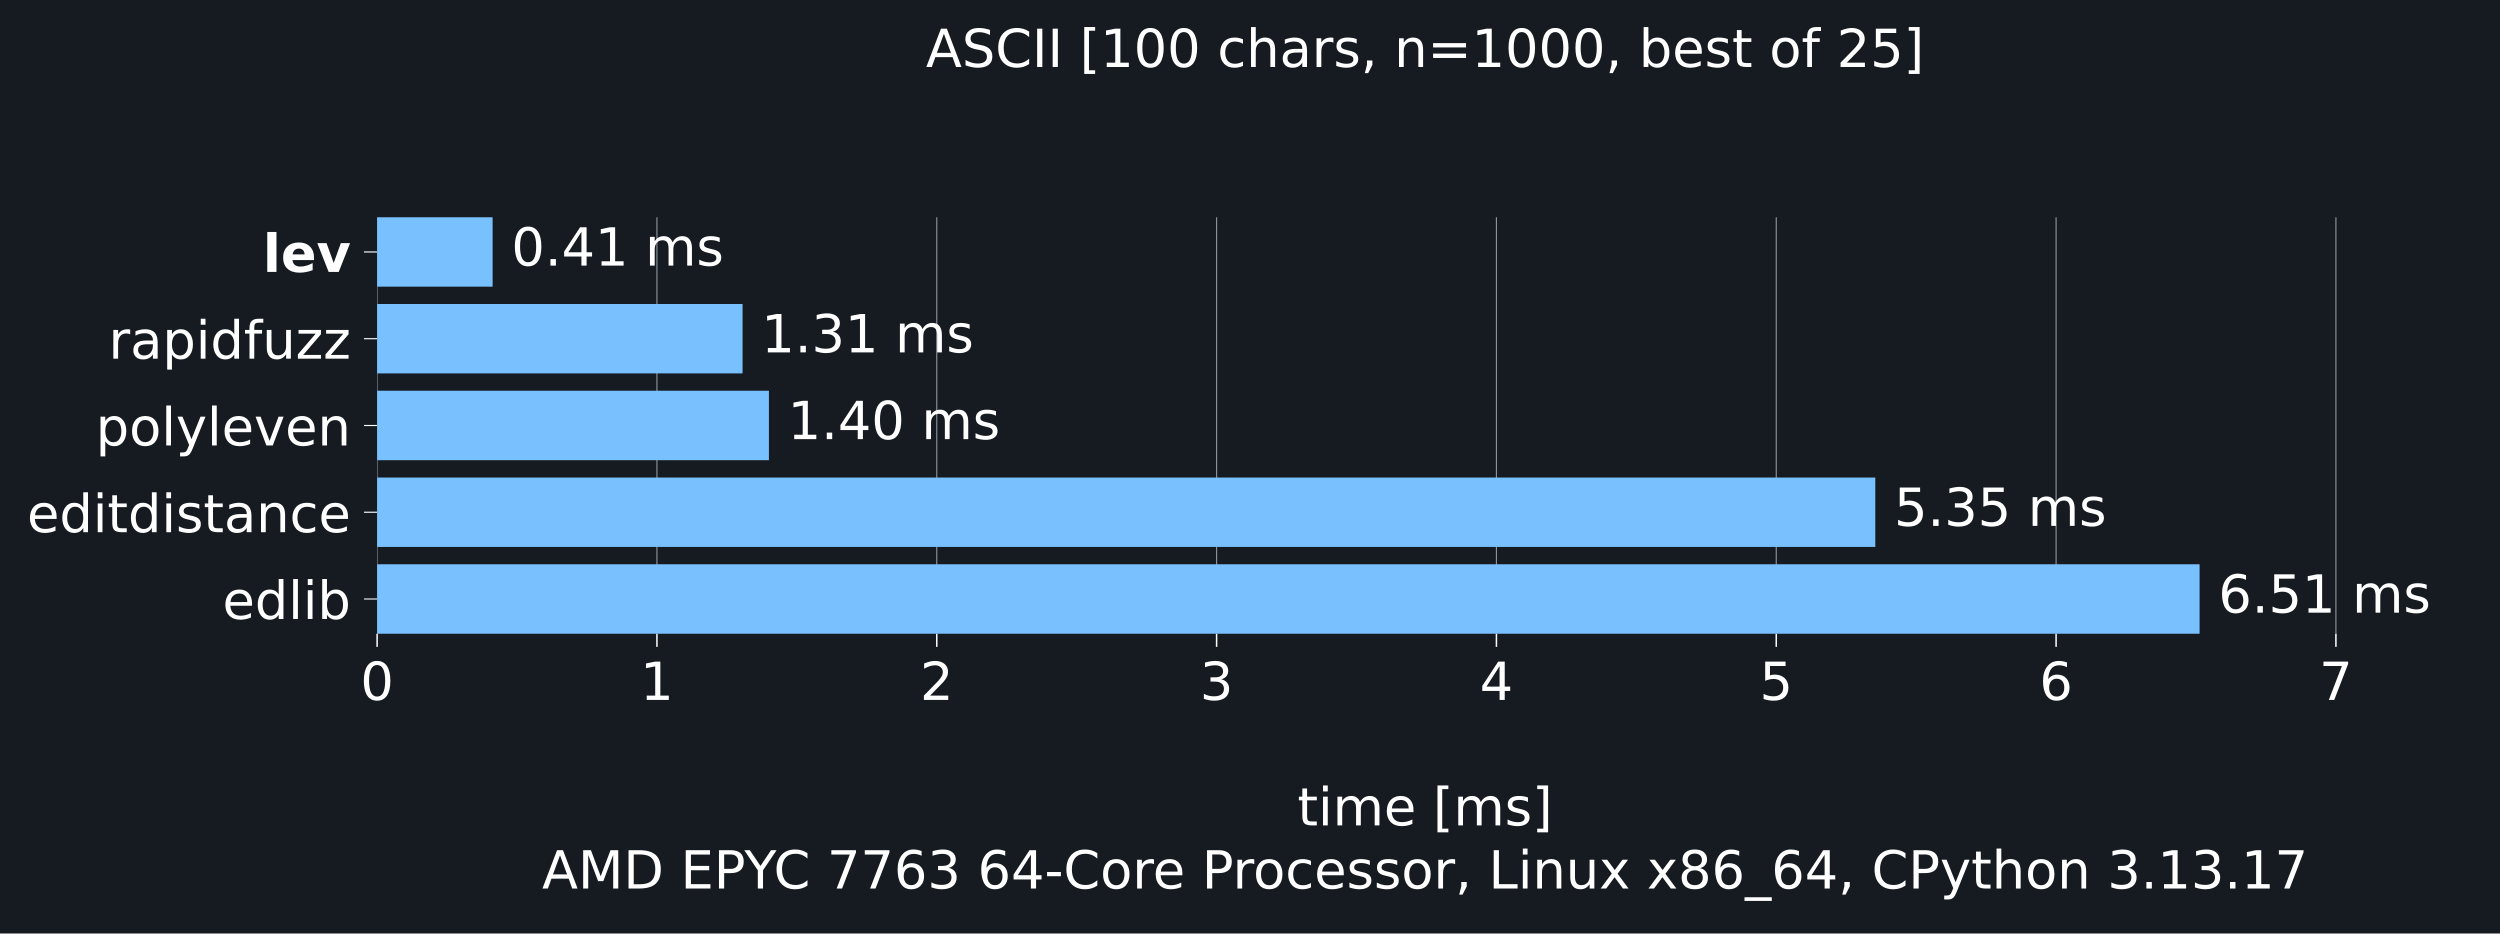
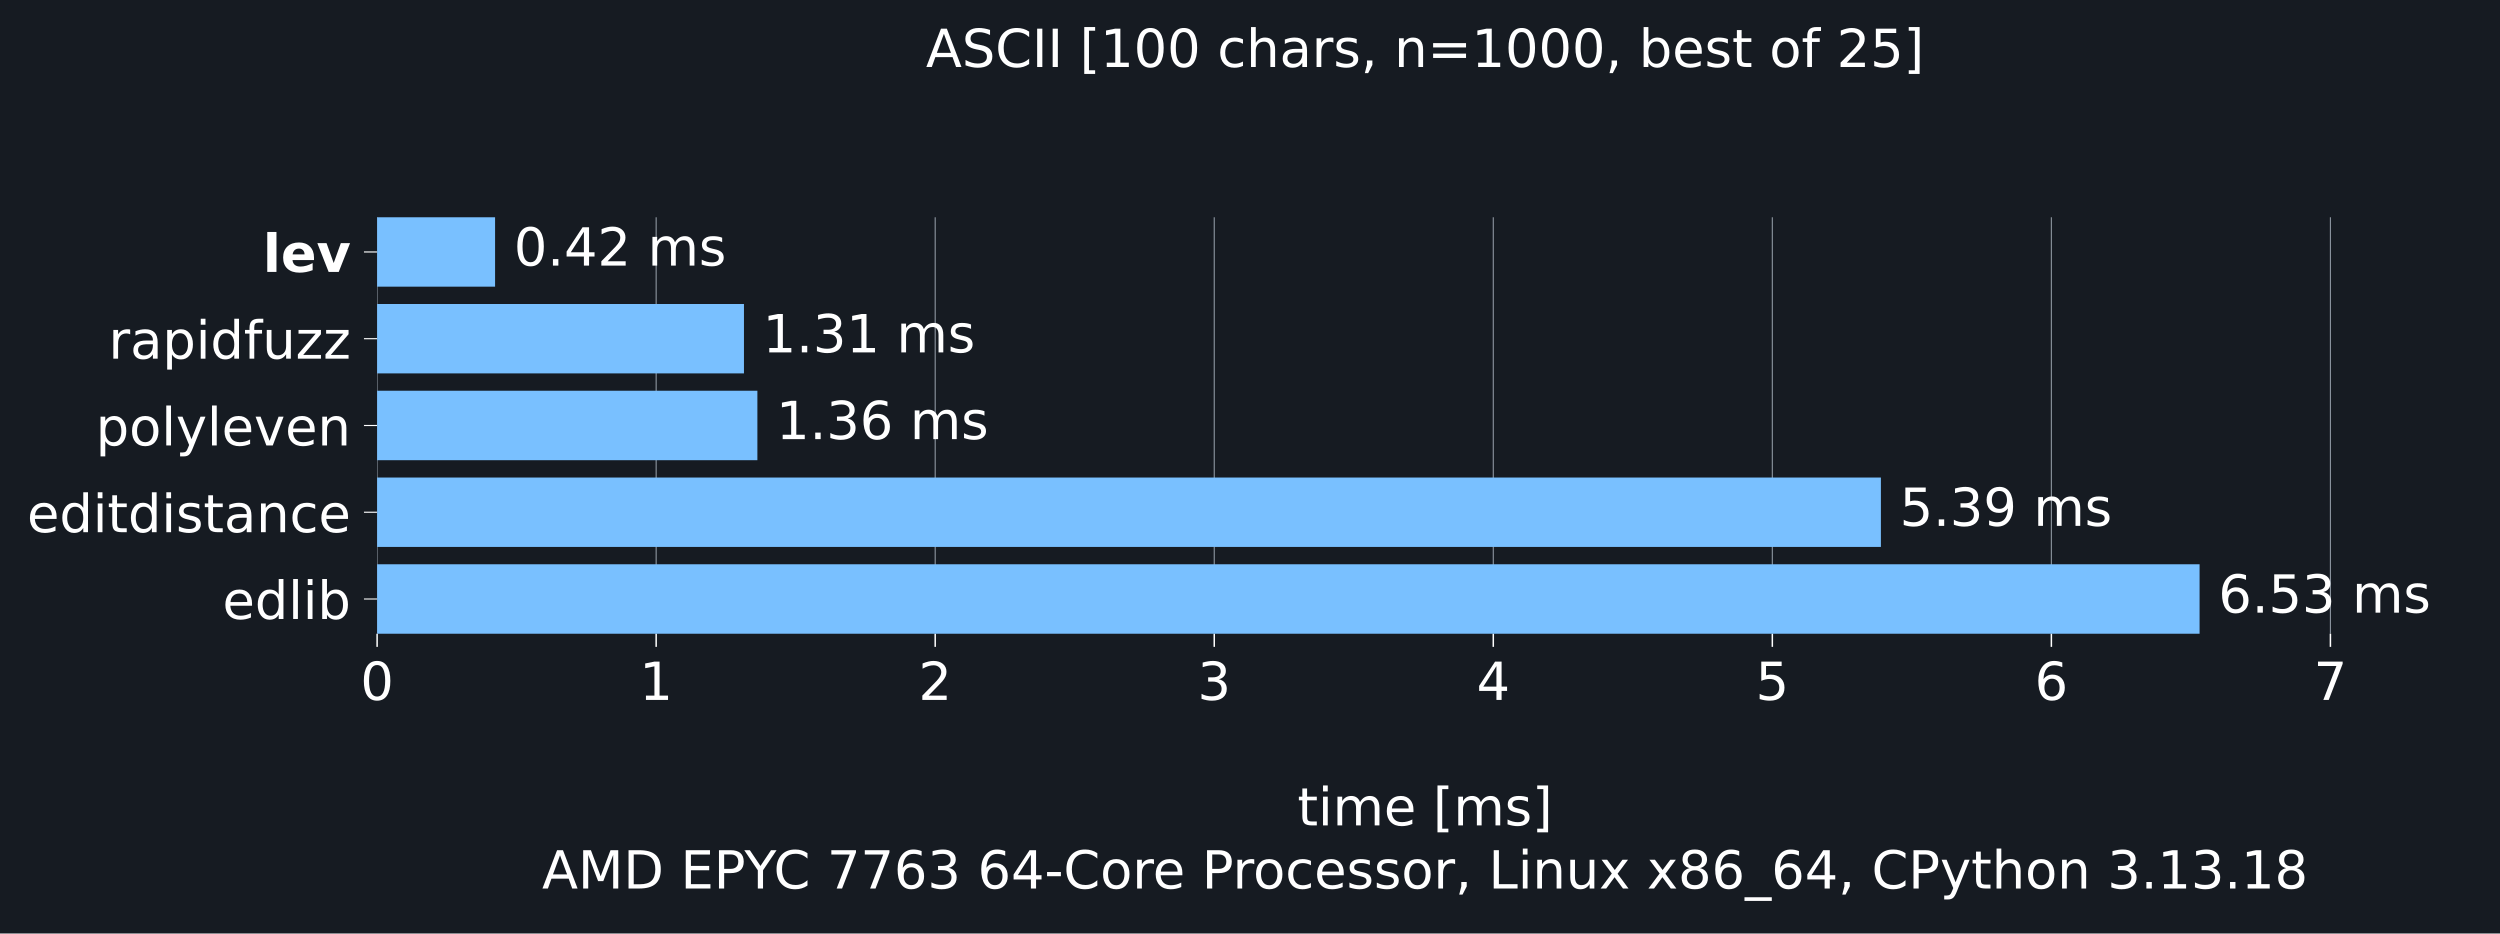
<svg xmlns="http://www.w3.org/2000/svg" xmlns:xlink="http://www.w3.org/1999/xlink" width="665.603pt" height="248.525pt" viewBox="0 0 665.603 248.525" version="1.1">
  <defs>
    <style type="text/css">*{stroke-linejoin: round; stroke-linecap: butt}</style>
  </defs>
  <g id="figure_1">
    <g id="patch_1">
      <path d="M 0 248.525 L 665.603 248.525 L 665.603 0 L 0 0 z " style="fill: #161b22" />
    </g>
    <g id="axes_1">
      <g id="patch_2">
        <path d="M 100.403 168.718 L 658.403 168.718 L 658.403 57.838 L 100.403 57.838 z " style="fill: #161b22" />
      </g>
      <g id="matplotlib.axis_1">
        <g id="xtick_1">
          <g id="line2d_1">
-             <path d="M 100.403 168.718 L 100.403 57.838 " clip-path="url(#pdf23bfed46)" style="fill: none; stroke: #8b949e; stroke-width: 0.3; stroke-linecap: square" />
+             <path d="M 100.403 168.718 L 100.403 57.838 " clip-path="url(#p08055dd7cc)" style="fill: none; stroke: #8b949e; stroke-width: 0.3; stroke-linecap: square" />
          </g>
          <g id="line2d_2">
            <defs>
-               <path id="m423d62e983" d="M 0 0 L 0 3.5 " style="stroke: #ffffff; stroke-width: 0.4" />
+               <path id="mec0d355c4d" d="M 0 0 L 0 3.5 " style="stroke: #ffffff; stroke-width: 0.4" />
            </defs>
            <g>
-               <use xlink:href="#m423d62e983" x="100.403" y="168.718" style="fill: #ffffff; stroke: #ffffff; stroke-width: 0.4" />
+               <use xlink:href="#mec0d355c4d" x="100.403" y="168.718" style="fill: #ffffff; stroke: #ffffff; stroke-width: 0.4" />
            </g>
          </g>
          <g id="text_1">
            <g style="fill: #ffffff" transform="translate(95.94906 186.3545) scale(0.14 -0.14)">
              <defs>
                <path id="DejaVuSans-13" d="M 2034 4250 Q 1547 4250 1301 3770 Q 1056 3291 1056 2328 Q 1056 1369 1301 889 Q 1547 409 2034 409 Q 2525 409 2770 889 Q 3016 1369 3016 2328 Q 3016 3291 2770 3770 Q 2525 4250 2034 4250 z M 2034 4750 Q 2819 4750 3233 4129 Q 3647 3509 3647 2328 Q 3647 1150 3233 529 Q 2819 -91 2034 -91 Q 1250 -91 836 529 Q 422 1150 422 2328 Q 422 3509 836 4129 Q 1250 4750 2034 4750 z " transform="scale(0.015625)" />
              </defs>
              <use xlink:href="#DejaVuSans-13" />
            </g>
          </g>
        </g>
        <g id="xtick_2">
          <g id="line2d_3">
-             <path d="M 174.905 168.718 L 174.905 57.838 " clip-path="url(#pdf23bfed46)" style="fill: none; stroke: #8b949e; stroke-width: 0.3; stroke-linecap: square" />
+             <path d="M 174.696 168.718 L 174.696 57.838 " clip-path="url(#p08055dd7cc)" style="fill: none; stroke: #8b949e; stroke-width: 0.3; stroke-linecap: square" />
          </g>
          <g id="line2d_4">
            <g>
-               <use xlink:href="#m423d62e983" x="174.905" y="168.718" style="fill: #ffffff; stroke: #ffffff; stroke-width: 0.4" />
+               <use xlink:href="#mec0d355c4d" x="174.696" y="168.718" style="fill: #ffffff; stroke: #ffffff; stroke-width: 0.4" />
            </g>
          </g>
          <g id="text_2">
-             <g style="fill: #ffffff" transform="translate(170.4511 186.3545) scale(0.14 -0.14)">
+             <g style="fill: #ffffff" transform="translate(170.242 186.3545) scale(0.14 -0.14)">
              <defs>
                <path id="DejaVuSans-14" d="M 794 531 L 1825 531 L 1825 4091 L 703 3866 L 703 4441 L 1819 4666 L 2450 4666 L 2450 531 L 3481 531 L 3481 0 L 794 0 L 794 531 z " transform="scale(0.015625)" />
              </defs>
              <use xlink:href="#DejaVuSans-14" />
            </g>
          </g>
        </g>
        <g id="xtick_3">
          <g id="line2d_5">
-             <path d="M 249.407 168.718 L 249.407 57.838 " clip-path="url(#pdf23bfed46)" style="fill: none; stroke: #8b949e; stroke-width: 0.3; stroke-linecap: square" />
+             <path d="M 248.989 168.718 L 248.989 57.838 " clip-path="url(#p08055dd7cc)" style="fill: none; stroke: #8b949e; stroke-width: 0.3; stroke-linecap: square" />
          </g>
          <g id="line2d_6">
            <g>
-               <use xlink:href="#m423d62e983" x="249.407" y="168.718" style="fill: #ffffff; stroke: #ffffff; stroke-width: 0.4" />
+               <use xlink:href="#mec0d355c4d" x="248.989" y="168.718" style="fill: #ffffff; stroke: #ffffff; stroke-width: 0.4" />
            </g>
          </g>
          <g id="text_3">
-             <g style="fill: #ffffff" transform="translate(244.9531 186.3545) scale(0.14 -0.14)">
+             <g style="fill: #ffffff" transform="translate(244.5349 186.3545) scale(0.14 -0.14)">
              <defs>
                <path id="DejaVuSans-15" d="M 1228 531 L 3431 531 L 3431 0 L 469 0 L 469 531 Q 828 903 1448 1529 Q 2069 2156 2228 2338 Q 2531 2678 2651 2914 Q 2772 3150 2772 3378 Q 2772 3750 2511 3984 Q 2250 4219 1831 4219 Q 1534 4219 1204 4116 Q 875 4013 500 3803 L 500 4441 Q 881 4594 1212 4672 Q 1544 4750 1819 4750 Q 2544 4750 2975 4387 Q 3406 4025 3406 3419 Q 3406 3131 3298 2873 Q 3191 2616 2906 2266 Q 2828 2175 2409 1742 Q 1991 1309 1228 531 z " transform="scale(0.015625)" />
              </defs>
              <use xlink:href="#DejaVuSans-15" />
            </g>
          </g>
        </g>
        <g id="xtick_4">
          <g id="line2d_7">
-             <path d="M 323.909 168.718 L 323.909 57.838 " clip-path="url(#pdf23bfed46)" style="fill: none; stroke: #8b949e; stroke-width: 0.3; stroke-linecap: square" />
+             <path d="M 323.282 168.718 L 323.282 57.838 " clip-path="url(#p08055dd7cc)" style="fill: none; stroke: #8b949e; stroke-width: 0.3; stroke-linecap: square" />
          </g>
          <g id="line2d_8">
            <g>
-               <use xlink:href="#m423d62e983" x="323.909" y="168.718" style="fill: #ffffff; stroke: #ffffff; stroke-width: 0.4" />
+               <use xlink:href="#mec0d355c4d" x="323.282" y="168.718" style="fill: #ffffff; stroke: #ffffff; stroke-width: 0.4" />
            </g>
          </g>
          <g id="text_4">
-             <g style="fill: #ffffff" transform="translate(319.4552 186.3545) scale(0.14 -0.14)">
+             <g style="fill: #ffffff" transform="translate(318.8278 186.3545) scale(0.14 -0.14)">
              <defs>
                <path id="DejaVuSans-16" d="M 2597 2516 Q 3050 2419 3304 2112 Q 3559 1806 3559 1356 Q 3559 666 3084 287 Q 2609 -91 1734 -91 Q 1441 -91 1130 -33 Q 819 25 488 141 L 488 750 Q 750 597 1062 519 Q 1375 441 1716 441 Q 2309 441 2620 675 Q 2931 909 2931 1356 Q 2931 1769 2642 2001 Q 2353 2234 1838 2234 L 1294 2234 L 1294 2753 L 1863 2753 Q 2328 2753 2575 2939 Q 2822 3125 2822 3475 Q 2822 3834 2567 4026 Q 2313 4219 1838 4219 Q 1578 4219 1281 4162 Q 984 4106 628 3988 L 628 4550 Q 988 4650 1302 4700 Q 1616 4750 1894 4750 Q 2613 4750 3031 4423 Q 3450 4097 3450 3541 Q 3450 3153 3228 2886 Q 3006 2619 2597 2516 z " transform="scale(0.015625)" />
              </defs>
              <use xlink:href="#DejaVuSans-16" />
            </g>
          </g>
        </g>
        <g id="xtick_5">
          <g id="line2d_9">
-             <path d="M 398.411 168.718 L 398.411 57.838 " clip-path="url(#pdf23bfed46)" style="fill: none; stroke: #8b949e; stroke-width: 0.3; stroke-linecap: square" />
+             <path d="M 397.574 168.718 L 397.574 57.838 " clip-path="url(#p08055dd7cc)" style="fill: none; stroke: #8b949e; stroke-width: 0.3; stroke-linecap: square" />
          </g>
          <g id="line2d_10">
            <g>
-               <use xlink:href="#m423d62e983" x="398.411" y="168.718" style="fill: #ffffff; stroke: #ffffff; stroke-width: 0.4" />
+               <use xlink:href="#mec0d355c4d" x="397.574" y="168.718" style="fill: #ffffff; stroke: #ffffff; stroke-width: 0.4" />
            </g>
          </g>
          <g id="text_5">
-             <g style="fill: #ffffff" transform="translate(393.9572 186.3545) scale(0.14 -0.14)">
+             <g style="fill: #ffffff" transform="translate(393.1207 186.3545) scale(0.14 -0.14)">
              <defs>
                <path id="DejaVuSans-17" d="M 2419 4116 L 825 1625 L 2419 1625 L 2419 4116 z M 2253 4666 L 3047 4666 L 3047 1625 L 3713 1625 L 3713 1100 L 3047 1100 L 3047 0 L 2419 0 L 2419 1100 L 313 1100 L 313 1709 L 2253 4666 z " transform="scale(0.015625)" />
              </defs>
              <use xlink:href="#DejaVuSans-17" />
            </g>
          </g>
        </g>
        <g id="xtick_6">
          <g id="line2d_11">
-             <path d="M 472.913 168.718 L 472.913 57.838 " clip-path="url(#pdf23bfed46)" style="fill: none; stroke: #8b949e; stroke-width: 0.3; stroke-linecap: square" />
+             <path d="M 471.867 168.718 L 471.867 57.838 " clip-path="url(#p08055dd7cc)" style="fill: none; stroke: #8b949e; stroke-width: 0.3; stroke-linecap: square" />
          </g>
          <g id="line2d_12">
            <g>
-               <use xlink:href="#m423d62e983" x="472.913" y="168.718" style="fill: #ffffff; stroke: #ffffff; stroke-width: 0.4" />
+               <use xlink:href="#mec0d355c4d" x="471.867" y="168.718" style="fill: #ffffff; stroke: #ffffff; stroke-width: 0.4" />
            </g>
          </g>
          <g id="text_6">
-             <g style="fill: #ffffff" transform="translate(468.4592 186.3545) scale(0.14 -0.14)">
+             <g style="fill: #ffffff" transform="translate(467.4136 186.3545) scale(0.14 -0.14)">
              <defs>
                <path id="DejaVuSans-18" d="M 691 4666 L 3169 4666 L 3169 4134 L 1269 4134 L 1269 2991 Q 1406 3038 1543 3061 Q 1681 3084 1819 3084 Q 2600 3084 3056 2656 Q 3513 2228 3513 1497 Q 3513 744 3044 326 Q 2575 -91 1722 -91 Q 1428 -91 1123 -41 Q 819 9 494 109 L 494 744 Q 775 591 1075 516 Q 1375 441 1709 441 Q 2250 441 2565 725 Q 2881 1009 2881 1497 Q 2881 1984 2565 2268 Q 2250 2553 1709 2553 Q 1456 2553 1204 2497 Q 953 2441 691 2322 L 691 4666 z " transform="scale(0.015625)" />
              </defs>
              <use xlink:href="#DejaVuSans-18" />
            </g>
          </g>
        </g>
        <g id="xtick_7">
          <g id="line2d_13">
-             <path d="M 547.415 168.718 L 547.415 57.838 " clip-path="url(#pdf23bfed46)" style="fill: none; stroke: #8b949e; stroke-width: 0.3; stroke-linecap: square" />
+             <path d="M 546.16 168.718 L 546.16 57.838 " clip-path="url(#p08055dd7cc)" style="fill: none; stroke: #8b949e; stroke-width: 0.3; stroke-linecap: square" />
          </g>
          <g id="line2d_14">
            <g>
-               <use xlink:href="#m423d62e983" x="547.415" y="168.718" style="fill: #ffffff; stroke: #ffffff; stroke-width: 0.4" />
+               <use xlink:href="#mec0d355c4d" x="546.16" y="168.718" style="fill: #ffffff; stroke: #ffffff; stroke-width: 0.4" />
            </g>
          </g>
          <g id="text_7">
-             <g style="fill: #ffffff" transform="translate(542.9613 186.3545) scale(0.14 -0.14)">
+             <g style="fill: #ffffff" transform="translate(541.7065 186.3545) scale(0.14 -0.14)">
              <defs>
                <path id="DejaVuSans-19" d="M 2113 2584 Q 1688 2584 1439 2293 Q 1191 2003 1191 1497 Q 1191 994 1439 701 Q 1688 409 2113 409 Q 2538 409 2786 701 Q 3034 994 3034 1497 Q 3034 2003 2786 2293 Q 2538 2584 2113 2584 z M 3366 4563 L 3366 3988 Q 3128 4100 2886 4159 Q 2644 4219 2406 4219 Q 1781 4219 1451 3797 Q 1122 3375 1075 2522 Q 1259 2794 1537 2939 Q 1816 3084 2150 3084 Q 2853 3084 3261 2657 Q 3669 2231 3669 1497 Q 3669 778 3244 343 Q 2819 -91 2113 -91 Q 1303 -91 875 529 Q 447 1150 447 2328 Q 447 3434 972 4092 Q 1497 4750 2381 4750 Q 2619 4750 2861 4703 Q 3103 4656 3366 4563 z " transform="scale(0.015625)" />
              </defs>
              <use xlink:href="#DejaVuSans-19" />
            </g>
          </g>
        </g>
        <g id="xtick_8">
          <g id="line2d_15">
-             <path d="M 621.917 168.718 L 621.917 57.838 " clip-path="url(#pdf23bfed46)" style="fill: none; stroke: #8b949e; stroke-width: 0.3; stroke-linecap: square" />
+             <path d="M 620.453 168.718 L 620.453 57.838 " clip-path="url(#p08055dd7cc)" style="fill: none; stroke: #8b949e; stroke-width: 0.3; stroke-linecap: square" />
          </g>
          <g id="line2d_16">
            <g>
-               <use xlink:href="#m423d62e983" x="621.917" y="168.718" style="fill: #ffffff; stroke: #ffffff; stroke-width: 0.4" />
+               <use xlink:href="#mec0d355c4d" x="620.453" y="168.718" style="fill: #ffffff; stroke: #ffffff; stroke-width: 0.4" />
            </g>
          </g>
          <g id="text_8">
-             <g style="fill: #ffffff" transform="translate(617.4633 186.3545) scale(0.14 -0.14)">
+             <g style="fill: #ffffff" transform="translate(615.9994 186.3545) scale(0.14 -0.14)">
              <defs>
                <path id="DejaVuSans-1a" d="M 525 4666 L 3525 4666 L 3525 4397 L 1831 0 L 1172 0 L 2766 4134 L 525 4134 L 525 4666 z " transform="scale(0.015625)" />
              </defs>
              <use xlink:href="#DejaVuSans-1a" />
            </g>
          </g>
        </g>
        <g id="text_9">
          <g style="fill: #ffffff" transform="translate(345.4364 219.757) scale(0.14 -0.14)">
            <defs>
              <path id="DejaVuSans-57" d="M 1172 4494 L 1172 3500 L 2356 3500 L 2356 3053 L 1172 3053 L 1172 1153 Q 1172 725 1289 603 Q 1406 481 1766 481 L 2356 481 L 2356 0 L 1766 0 Q 1100 0 847 248 Q 594 497 594 1153 L 594 3053 L 172 3053 L 172 3500 L 594 3500 L 594 4494 L 1172 4494 z " transform="scale(0.015625)" />
              <path id="DejaVuSans-4c" d="M 603 3500 L 1178 3500 L 1178 0 L 603 0 L 603 3500 z M 603 4863 L 1178 4863 L 1178 4134 L 603 4134 L 603 4863 z " transform="scale(0.015625)" />
              <path id="DejaVuSans-50" d="M 3328 2828 Q 3544 3216 3844 3400 Q 4144 3584 4550 3584 Q 5097 3584 5394 3201 Q 5691 2819 5691 2113 L 5691 0 L 5113 0 L 5113 2094 Q 5113 2597 4934 2840 Q 4756 3084 4391 3084 Q 3944 3084 3684 2787 Q 3425 2491 3425 1978 L 3425 0 L 2847 0 L 2847 2094 Q 2847 2600 2669 2842 Q 2491 3084 2119 3084 Q 1678 3084 1418 2786 Q 1159 2488 1159 1978 L 1159 0 L 581 0 L 581 3500 L 1159 3500 L 1159 2956 Q 1356 3278 1631 3431 Q 1906 3584 2284 3584 Q 2666 3584 2933 3390 Q 3200 3197 3328 2828 z " transform="scale(0.015625)" />
              <path id="DejaVuSans-48" d="M 3597 1894 L 3597 1613 L 953 1613 Q 991 1019 1311 708 Q 1631 397 2203 397 Q 2534 397 2845 478 Q 3156 559 3463 722 L 3463 178 Q 3153 47 2828 -22 Q 2503 -91 2169 -91 Q 1331 -91 842 396 Q 353 884 353 1716 Q 353 2575 817 3079 Q 1281 3584 2069 3584 Q 2775 3584 3186 3129 Q 3597 2675 3597 1894 z M 3022 2063 Q 3016 2534 2758 2815 Q 2500 3097 2075 3097 Q 1594 3097 1305 2825 Q 1016 2553 972 2059 L 3022 2063 z " transform="scale(0.015625)" />
              <path id="DejaVuSans-3" transform="scale(0.015625)" />
              <path id="DejaVuSans-3e" d="M 550 4863 L 1875 4863 L 1875 4416 L 1125 4416 L 1125 -397 L 1875 -397 L 1875 -844 L 550 -844 L 550 4863 z " transform="scale(0.015625)" />
              <path id="DejaVuSans-56" d="M 2834 3397 L 2834 2853 Q 2591 2978 2328 3040 Q 2066 3103 1784 3103 Q 1356 3103 1142 2972 Q 928 2841 928 2578 Q 928 2378 1081 2264 Q 1234 2150 1697 2047 L 1894 2003 Q 2506 1872 2764 1633 Q 3022 1394 3022 966 Q 3022 478 2636 193 Q 2250 -91 1575 -91 Q 1294 -91 989 -36 Q 684 19 347 128 L 347 722 Q 666 556 975 473 Q 1284 391 1588 391 Q 1994 391 2212 530 Q 2431 669 2431 922 Q 2431 1156 2273 1281 Q 2116 1406 1581 1522 L 1381 1569 Q 847 1681 609 1914 Q 372 2147 372 2553 Q 372 3047 722 3315 Q 1072 3584 1716 3584 Q 2034 3584 2315 3537 Q 2597 3491 2834 3397 z " transform="scale(0.015625)" />
              <path id="DejaVuSans-40" d="M 1947 4863 L 1947 -844 L 622 -844 L 622 -397 L 1369 -397 L 1369 4416 L 622 4416 L 622 4863 L 1947 4863 z " transform="scale(0.015625)" />
            </defs>
            <use xlink:href="#DejaVuSans-57" />
            <use xlink:href="#DejaVuSans-4c" transform="translate(39.20312 0)" />
            <use xlink:href="#DejaVuSans-50" transform="translate(66.98438 0)" />
            <use xlink:href="#DejaVuSans-48" transform="translate(164.3906 0)" />
            <use xlink:href="#DejaVuSans-3" transform="translate(225.9219 0)" />
            <use xlink:href="#DejaVuSans-3e" transform="translate(257.7031 0)" />
            <use xlink:href="#DejaVuSans-50" transform="translate(296.7188 0)" />
            <use xlink:href="#DejaVuSans-56" transform="translate(394.125 0)" />
            <use xlink:href="#DejaVuSans-40" transform="translate(446.2188 0)" />
          </g>
          <g style="fill: #ffffff" transform="translate(144.3144 236.5608) scale(0.14 -0.14)">
            <defs>
              <path id="DejaVuSans-24" d="M 2188 4044 L 1331 1722 L 3047 1722 L 2188 4044 z M 1831 4666 L 2547 4666 L 4325 0 L 3669 0 L 3244 1197 L 1141 1197 L 716 0 L 50 0 L 1831 4666 z " transform="scale(0.015625)" />
              <path id="DejaVuSans-30" d="M 628 4666 L 1569 4666 L 2759 1491 L 3956 4666 L 4897 4666 L 4897 0 L 4281 0 L 4281 4097 L 3078 897 L 2444 897 L 1241 4097 L 1241 0 L 628 0 L 628 4666 z " transform="scale(0.015625)" />
              <path id="DejaVuSans-27" d="M 1259 4147 L 1259 519 L 2022 519 Q 2988 519 3436 956 Q 3884 1394 3884 2338 Q 3884 3275 3436 3711 Q 2988 4147 2022 4147 L 1259 4147 z M 628 4666 L 1925 4666 Q 3281 4666 3915 4102 Q 4550 3538 4550 2338 Q 4550 1131 3912 565 Q 3275 0 1925 0 L 628 0 L 628 4666 z " transform="scale(0.015625)" />
              <path id="DejaVuSans-28" d="M 628 4666 L 3578 4666 L 3578 4134 L 1259 4134 L 1259 2753 L 3481 2753 L 3481 2222 L 1259 2222 L 1259 531 L 3634 531 L 3634 0 L 628 0 L 628 4666 z " transform="scale(0.015625)" />
              <path id="DejaVuSans-33" d="M 1259 4147 L 1259 2394 L 2053 2394 Q 2494 2394 2734 2622 Q 2975 2850 2975 3272 Q 2975 3691 2734 3919 Q 2494 4147 2053 4147 L 1259 4147 z M 628 4666 L 2053 4666 Q 2838 4666 3239 4311 Q 3641 3956 3641 3272 Q 3641 2581 3239 2228 Q 2838 1875 2053 1875 L 1259 1875 L 1259 0 L 628 0 L 628 4666 z " transform="scale(0.015625)" />
              <path id="DejaVuSans-3c" d="M -13 4666 L 666 4666 L 1959 2747 L 3244 4666 L 3922 4666 L 2272 2222 L 2272 0 L 1638 0 L 1638 2222 L -13 4666 z " transform="scale(0.015625)" />
              <path id="DejaVuSans-26" d="M 4122 4306 L 4122 3641 Q 3803 3938 3442 4084 Q 3081 4231 2675 4231 Q 1875 4231 1450 3742 Q 1025 3253 1025 2328 Q 1025 1406 1450 917 Q 1875 428 2675 428 Q 3081 428 3442 575 Q 3803 722 4122 1019 L 4122 359 Q 3791 134 3420 21 Q 3050 -91 2638 -91 Q 1578 -91 968 557 Q 359 1206 359 2328 Q 359 3453 968 4101 Q 1578 4750 2638 4750 Q 3056 4750 3426 4639 Q 3797 4528 4122 4306 z " transform="scale(0.015625)" />
              <path id="DejaVuSans-10" d="M 313 2009 L 1997 2009 L 1997 1497 L 313 1497 L 313 2009 z " transform="scale(0.015625)" />
              <path id="DejaVuSans-52" d="M 1959 3097 Q 1497 3097 1228 2736 Q 959 2375 959 1747 Q 959 1119 1226 758 Q 1494 397 1959 397 Q 2419 397 2687 759 Q 2956 1122 2956 1747 Q 2956 2369 2687 2733 Q 2419 3097 1959 3097 z M 1959 3584 Q 2709 3584 3137 3096 Q 3566 2609 3566 1747 Q 3566 888 3137 398 Q 2709 -91 1959 -91 Q 1206 -91 779 398 Q 353 888 353 1747 Q 353 2609 779 3096 Q 1206 3584 1959 3584 z " transform="scale(0.015625)" />
              <path id="DejaVuSans-55" d="M 2631 2963 Q 2534 3019 2420 3045 Q 2306 3072 2169 3072 Q 1681 3072 1420 2755 Q 1159 2438 1159 1844 L 1159 0 L 581 0 L 581 3500 L 1159 3500 L 1159 2956 Q 1341 3275 1631 3429 Q 1922 3584 2338 3584 Q 2397 3584 2469 3576 Q 2541 3569 2628 3553 L 2631 2963 z " transform="scale(0.015625)" />
              <path id="DejaVuSans-46" d="M 3122 3366 L 3122 2828 Q 2878 2963 2633 3030 Q 2388 3097 2138 3097 Q 1578 3097 1268 2742 Q 959 2388 959 1747 Q 959 1106 1268 751 Q 1578 397 2138 397 Q 2388 397 2633 464 Q 2878 531 3122 666 L 3122 134 Q 2881 22 2623 -34 Q 2366 -91 2075 -91 Q 1284 -91 818 406 Q 353 903 353 1747 Q 353 2603 823 3093 Q 1294 3584 2113 3584 Q 2378 3584 2631 3529 Q 2884 3475 3122 3366 z " transform="scale(0.015625)" />
              <path id="DejaVuSans-f" d="M 750 794 L 1409 794 L 1409 256 L 897 -744 L 494 -744 L 750 256 L 750 794 z " transform="scale(0.015625)" />
              <path id="DejaVuSans-2f" d="M 628 4666 L 1259 4666 L 1259 531 L 3531 531 L 3531 0 L 628 0 L 628 4666 z " transform="scale(0.015625)" />
              <path id="DejaVuSans-51" d="M 3513 2113 L 3513 0 L 2938 0 L 2938 2094 Q 2938 2591 2744 2837 Q 2550 3084 2163 3084 Q 1697 3084 1428 2787 Q 1159 2491 1159 1978 L 1159 0 L 581 0 L 581 3500 L 1159 3500 L 1159 2956 Q 1366 3272 1645 3428 Q 1925 3584 2291 3584 Q 2894 3584 3203 3211 Q 3513 2838 3513 2113 z " transform="scale(0.015625)" />
              <path id="DejaVuSans-58" d="M 544 1381 L 544 3500 L 1119 3500 L 1119 1403 Q 1119 906 1312 657 Q 1506 409 1894 409 Q 2359 409 2629 706 Q 2900 1003 2900 1516 L 2900 3500 L 3475 3500 L 3475 0 L 2900 0 L 2900 538 Q 2691 219 2414 64 Q 2138 -91 1772 -91 Q 1169 -91 856 284 Q 544 659 544 1381 z M 1991 3584 L 1991 3584 z " transform="scale(0.015625)" />
              <path id="DejaVuSans-5b" d="M 3513 3500 L 2247 1797 L 3578 0 L 2900 0 L 1881 1375 L 863 0 L 184 0 L 1544 1831 L 300 3500 L 978 3500 L 1906 2253 L 2834 3500 L 3513 3500 z " transform="scale(0.015625)" />
              <path id="DejaVuSans-1b" d="M 2034 2216 Q 1584 2216 1326 1975 Q 1069 1734 1069 1313 Q 1069 891 1326 650 Q 1584 409 2034 409 Q 2484 409 2743 651 Q 3003 894 3003 1313 Q 3003 1734 2745 1975 Q 2488 2216 2034 2216 z M 1403 2484 Q 997 2584 770 2862 Q 544 3141 544 3541 Q 544 4100 942 4425 Q 1341 4750 2034 4750 Q 2731 4750 3128 4425 Q 3525 4100 3525 3541 Q 3525 3141 3298 2862 Q 3072 2584 2669 2484 Q 3125 2378 3379 2068 Q 3634 1759 3634 1313 Q 3634 634 3220 271 Q 2806 -91 2034 -91 Q 1263 -91 848 271 Q 434 634 434 1313 Q 434 1759 690 2068 Q 947 2378 1403 2484 z M 1172 3481 Q 1172 3119 1398 2916 Q 1625 2713 2034 2713 Q 2441 2713 2670 2916 Q 2900 3119 2900 3481 Q 2900 3844 2670 4047 Q 2441 4250 2034 4250 Q 1625 4250 1398 4047 Q 1172 3844 1172 3481 z " transform="scale(0.015625)" />
              <path id="DejaVuSans-42" d="M 3263 -1063 L 3263 -1509 L -63 -1509 L -63 -1063 L 3263 -1063 z " transform="scale(0.015625)" />
              <path id="DejaVuSans-5c" d="M 2059 -325 Q 1816 -950 1584 -1140 Q 1353 -1331 966 -1331 L 506 -1331 L 506 -850 L 844 -850 Q 1081 -850 1212 -737 Q 1344 -625 1503 -206 L 1606 56 L 191 3500 L 800 3500 L 1894 763 L 2988 3500 L 3597 3500 L 2059 -325 z " transform="scale(0.015625)" />
              <path id="DejaVuSans-4b" d="M 3513 2113 L 3513 0 L 2938 0 L 2938 2094 Q 2938 2591 2744 2837 Q 2550 3084 2163 3084 Q 1697 3084 1428 2787 Q 1159 2491 1159 1978 L 1159 0 L 581 0 L 581 4863 L 1159 4863 L 1159 2956 Q 1366 3272 1645 3428 Q 1925 3584 2291 3584 Q 2894 3584 3203 3211 Q 3513 2838 3513 2113 z " transform="scale(0.015625)" />
              <path id="DejaVuSans-11" d="M 684 794 L 1344 794 L 1344 0 L 684 0 L 684 794 z " transform="scale(0.015625)" />
            </defs>
            <use xlink:href="#DejaVuSans-24" />
            <use xlink:href="#DejaVuSans-30" transform="translate(68.40625 0)" />
            <use xlink:href="#DejaVuSans-27" transform="translate(154.6875 0)" />
            <use xlink:href="#DejaVuSans-3" transform="translate(231.6875 0)" />
            <use xlink:href="#DejaVuSans-28" transform="translate(263.4688 0)" />
            <use xlink:href="#DejaVuSans-33" transform="translate(326.6562 0)" />
            <use xlink:href="#DejaVuSans-3c" transform="translate(384.75 0)" />
            <use xlink:href="#DejaVuSans-26" transform="translate(440.3594 0)" />
            <use xlink:href="#DejaVuSans-3" transform="translate(510.1875 0)" />
            <use xlink:href="#DejaVuSans-1a" transform="translate(541.9688 0)" />
            <use xlink:href="#DejaVuSans-1a" transform="translate(605.5938 0)" />
            <use xlink:href="#DejaVuSans-19" transform="translate(669.2188 0)" />
            <use xlink:href="#DejaVuSans-16" transform="translate(732.8438 0)" />
            <use xlink:href="#DejaVuSans-3" transform="translate(796.4688 0)" />
            <use xlink:href="#DejaVuSans-19" transform="translate(828.25 0)" />
            <use xlink:href="#DejaVuSans-17" transform="translate(891.875 0)" />
            <use xlink:href="#DejaVuSans-10" transform="translate(955.5 0)" />
            <use xlink:href="#DejaVuSans-26" transform="translate(991.5781 0)" />
            <use xlink:href="#DejaVuSans-52" transform="translate(1061.406 0)" />
            <use xlink:href="#DejaVuSans-55" transform="translate(1122.594 0)" />
            <use xlink:href="#DejaVuSans-48" transform="translate(1161.5 0)" />
            <use xlink:href="#DejaVuSans-3" transform="translate(1223.031 0)" />
            <use xlink:href="#DejaVuSans-33" transform="translate(1254.812 0)" />
            <use xlink:href="#DejaVuSans-55" transform="translate(1313.359 0)" />
            <use xlink:href="#DejaVuSans-52" transform="translate(1352.266 0)" />
            <use xlink:href="#DejaVuSans-46" transform="translate(1413.453 0)" />
            <use xlink:href="#DejaVuSans-48" transform="translate(1468.438 0)" />
            <use xlink:href="#DejaVuSans-56" transform="translate(1529.969 0)" />
            <use xlink:href="#DejaVuSans-56" transform="translate(1582.062 0)" />
            <use xlink:href="#DejaVuSans-52" transform="translate(1634.156 0)" />
            <use xlink:href="#DejaVuSans-55" transform="translate(1695.344 0)" />
            <use xlink:href="#DejaVuSans-f" transform="translate(1736.453 0)" />
            <use xlink:href="#DejaVuSans-3" transform="translate(1768.234 0)" />
            <use xlink:href="#DejaVuSans-2f" transform="translate(1800.016 0)" />
            <use xlink:href="#DejaVuSans-4c" transform="translate(1855.734 0)" />
            <use xlink:href="#DejaVuSans-51" transform="translate(1883.516 0)" />
            <use xlink:href="#DejaVuSans-58" transform="translate(1946.891 0)" />
            <use xlink:href="#DejaVuSans-5b" transform="translate(2010.266 0)" />
            <use xlink:href="#DejaVuSans-3" transform="translate(2069.453 0)" />
            <use xlink:href="#DejaVuSans-5b" transform="translate(2101.234 0)" />
            <use xlink:href="#DejaVuSans-1b" transform="translate(2160.422 0)" />
            <use xlink:href="#DejaVuSans-19" transform="translate(2224.047 0)" />
            <use xlink:href="#DejaVuSans-42" transform="translate(2287.672 0)" />
            <use xlink:href="#DejaVuSans-19" transform="translate(2337.672 0)" />
            <use xlink:href="#DejaVuSans-17" transform="translate(2401.297 0)" />
            <use xlink:href="#DejaVuSans-f" transform="translate(2464.922 0)" />
            <use xlink:href="#DejaVuSans-3" transform="translate(2496.703 0)" />
            <use xlink:href="#DejaVuSans-26" transform="translate(2528.484 0)" />
            <use xlink:href="#DejaVuSans-33" transform="translate(2598.312 0)" />
            <use xlink:href="#DejaVuSans-5c" transform="translate(2658.609 0)" />
            <use xlink:href="#DejaVuSans-57" transform="translate(2717.797 0)" />
            <use xlink:href="#DejaVuSans-4b" transform="translate(2757 0)" />
            <use xlink:href="#DejaVuSans-52" transform="translate(2820.375 0)" />
            <use xlink:href="#DejaVuSans-51" transform="translate(2881.562 0)" />
            <use xlink:href="#DejaVuSans-3" transform="translate(2944.938 0)" />
            <use xlink:href="#DejaVuSans-16" transform="translate(2976.719 0)" />
            <use xlink:href="#DejaVuSans-11" transform="translate(3040.344 0)" />
            <use xlink:href="#DejaVuSans-14" transform="translate(3072.125 0)" />
            <use xlink:href="#DejaVuSans-16" transform="translate(3135.75 0)" />
            <use xlink:href="#DejaVuSans-11" transform="translate(3199.375 0)" />
            <use xlink:href="#DejaVuSans-14" transform="translate(3231.156 0)" />
-             <use xlink:href="#DejaVuSans-1a" transform="translate(3294.781 0)" />
+             <use xlink:href="#DejaVuSans-1b" transform="translate(3294.781 0)" />
          </g>
        </g>
      </g>
      <g id="matplotlib.axis_2">
        <g id="ytick_1">
          <g id="line2d_17">
            <defs>
-               <path id="me40f4af18d" d="M 0 0 L -3.5 0 " style="stroke: #ffffff; stroke-width: 0.3" />
+               <path id="m94e391cb59" d="M 0 0 L -3.5 0 " style="stroke: #ffffff; stroke-width: 0.3" />
            </defs>
            <g>
-               <use xlink:href="#me40f4af18d" x="100.403" y="159.478" style="fill: #ffffff; stroke: #ffffff; stroke-width: 0.3" />
+               <use xlink:href="#m94e391cb59" x="100.403" y="159.478" style="fill: #ffffff; stroke: #ffffff; stroke-width: 0.3" />
            </g>
          </g>
          <g id="text_10">
            <g style="fill: #ffffff" transform="translate(59.23406 164.7967) scale(0.14 -0.14)">
              <defs>
                <path id="DejaVuSans-47" d="M 2906 2969 L 2906 4863 L 3481 4863 L 3481 0 L 2906 0 L 2906 525 Q 2725 213 2448 61 Q 2172 -91 1784 -91 Q 1150 -91 751 415 Q 353 922 353 1747 Q 353 2572 751 3078 Q 1150 3584 1784 3584 Q 2172 3584 2448 3432 Q 2725 3281 2906 2969 z M 947 1747 Q 947 1113 1208 752 Q 1469 391 1925 391 Q 2381 391 2643 752 Q 2906 1113 2906 1747 Q 2906 2381 2643 2742 Q 2381 3103 1925 3103 Q 1469 3103 1208 2742 Q 947 2381 947 1747 z " transform="scale(0.015625)" />
                <path id="DejaVuSans-4f" d="M 603 4863 L 1178 4863 L 1178 0 L 603 0 L 603 4863 z " transform="scale(0.015625)" />
                <path id="DejaVuSans-45" d="M 3116 1747 Q 3116 2381 2855 2742 Q 2594 3103 2138 3103 Q 1681 3103 1420 2742 Q 1159 2381 1159 1747 Q 1159 1113 1420 752 Q 1681 391 2138 391 Q 2594 391 2855 752 Q 3116 1113 3116 1747 z M 1159 2969 Q 1341 3281 1617 3432 Q 1894 3584 2278 3584 Q 2916 3584 3314 3078 Q 3713 2572 3713 1747 Q 3713 922 3314 415 Q 2916 -91 2278 -91 Q 1894 -91 1617 61 Q 1341 213 1159 525 L 1159 0 L 581 0 L 581 4863 L 1159 4863 L 1159 2969 z " transform="scale(0.015625)" />
              </defs>
              <use xlink:href="#DejaVuSans-48" />
              <use xlink:href="#DejaVuSans-47" transform="translate(61.53125 0)" />
              <use xlink:href="#DejaVuSans-4f" transform="translate(125.0156 0)" />
              <use xlink:href="#DejaVuSans-4c" transform="translate(152.7969 0)" />
              <use xlink:href="#DejaVuSans-45" transform="translate(180.5781 0)" />
            </g>
          </g>
        </g>
        <g id="ytick_2">
          <g id="line2d_18">
            <g>
-               <use xlink:href="#me40f4af18d" x="100.403" y="136.378" style="fill: #ffffff; stroke: #ffffff; stroke-width: 0.3" />
+               <use xlink:href="#m94e391cb59" x="100.403" y="136.378" style="fill: #ffffff; stroke: #ffffff; stroke-width: 0.3" />
            </g>
          </g>
          <g id="text_11">
            <g style="fill: #ffffff" transform="translate(7.2 141.6967) scale(0.14 -0.14)">
              <defs>
                <path id="DejaVuSans-44" d="M 2194 1759 Q 1497 1759 1228 1600 Q 959 1441 959 1056 Q 959 750 1161 570 Q 1363 391 1709 391 Q 2188 391 2477 730 Q 2766 1069 2766 1631 L 2766 1759 L 2194 1759 z M 3341 1997 L 3341 0 L 2766 0 L 2766 531 Q 2569 213 2275 61 Q 1981 -91 1556 -91 Q 1019 -91 701 211 Q 384 513 384 1019 Q 384 1609 779 1909 Q 1175 2209 1959 2209 L 2766 2209 L 2766 2266 Q 2766 2663 2505 2880 Q 2244 3097 1772 3097 Q 1472 3097 1187 3025 Q 903 2953 641 2809 L 641 3341 Q 956 3463 1253 3523 Q 1550 3584 1831 3584 Q 2591 3584 2966 3190 Q 3341 2797 3341 1997 z " transform="scale(0.015625)" />
              </defs>
              <use xlink:href="#DejaVuSans-48" />
              <use xlink:href="#DejaVuSans-47" transform="translate(61.53125 0)" />
              <use xlink:href="#DejaVuSans-4c" transform="translate(125.0156 0)" />
              <use xlink:href="#DejaVuSans-57" transform="translate(152.7969 0)" />
              <use xlink:href="#DejaVuSans-47" transform="translate(192 0)" />
              <use xlink:href="#DejaVuSans-4c" transform="translate(255.4844 0)" />
              <use xlink:href="#DejaVuSans-56" transform="translate(283.2656 0)" />
              <use xlink:href="#DejaVuSans-57" transform="translate(335.3594 0)" />
              <use xlink:href="#DejaVuSans-44" transform="translate(374.5625 0)" />
              <use xlink:href="#DejaVuSans-51" transform="translate(435.8438 0)" />
              <use xlink:href="#DejaVuSans-46" transform="translate(499.2188 0)" />
              <use xlink:href="#DejaVuSans-48" transform="translate(554.2031 0)" />
            </g>
          </g>
        </g>
        <g id="ytick_3">
          <g id="line2d_19">
            <g>
-               <use xlink:href="#me40f4af18d" x="100.403" y="113.278" style="fill: #ffffff; stroke: #ffffff; stroke-width: 0.3" />
+               <use xlink:href="#m94e391cb59" x="100.403" y="113.278" style="fill: #ffffff; stroke: #ffffff; stroke-width: 0.3" />
            </g>
          </g>
          <g id="text_12">
            <g style="fill: #ffffff" transform="translate(25.49625 118.5967) scale(0.14 -0.14)">
              <defs>
                <path id="DejaVuSans-53" d="M 1159 525 L 1159 -1331 L 581 -1331 L 581 3500 L 1159 3500 L 1159 2969 Q 1341 3281 1617 3432 Q 1894 3584 2278 3584 Q 2916 3584 3314 3078 Q 3713 2572 3713 1747 Q 3713 922 3314 415 Q 2916 -91 2278 -91 Q 1894 -91 1617 61 Q 1341 213 1159 525 z M 3116 1747 Q 3116 2381 2855 2742 Q 2594 3103 2138 3103 Q 1681 3103 1420 2742 Q 1159 2381 1159 1747 Q 1159 1113 1420 752 Q 1681 391 2138 391 Q 2594 391 2855 752 Q 3116 1113 3116 1747 z " transform="scale(0.015625)" />
                <path id="DejaVuSans-59" d="M 191 3500 L 800 3500 L 1894 563 L 2988 3500 L 3597 3500 L 2284 0 L 1503 0 L 191 3500 z " transform="scale(0.015625)" />
              </defs>
              <use xlink:href="#DejaVuSans-53" />
              <use xlink:href="#DejaVuSans-52" transform="translate(63.48438 0)" />
              <use xlink:href="#DejaVuSans-4f" transform="translate(124.6719 0)" />
              <use xlink:href="#DejaVuSans-5c" transform="translate(152.4531 0)" />
              <use xlink:href="#DejaVuSans-4f" transform="translate(211.6406 0)" />
              <use xlink:href="#DejaVuSans-48" transform="translate(239.4219 0)" />
              <use xlink:href="#DejaVuSans-59" transform="translate(300.9531 0)" />
              <use xlink:href="#DejaVuSans-48" transform="translate(360.1406 0)" />
              <use xlink:href="#DejaVuSans-51" transform="translate(421.6719 0)" />
            </g>
          </g>
        </g>
        <g id="ytick_4">
          <g id="line2d_20">
            <g>
-               <use xlink:href="#me40f4af18d" x="100.403" y="90.178" style="fill: #ffffff; stroke: #ffffff; stroke-width: 0.3" />
+               <use xlink:href="#m94e391cb59" x="100.403" y="90.178" style="fill: #ffffff; stroke: #ffffff; stroke-width: 0.3" />
            </g>
          </g>
          <g id="text_13">
            <g style="fill: #ffffff" transform="translate(28.90656 95.49672) scale(0.14 -0.14)">
              <defs>
                <path id="DejaVuSans-49" d="M 2375 4863 L 2375 4384 L 1825 4384 Q 1516 4384 1395 4259 Q 1275 4134 1275 3809 L 1275 3500 L 2222 3500 L 2222 3053 L 1275 3053 L 1275 0 L 697 0 L 697 3053 L 147 3053 L 147 3500 L 697 3500 L 697 3744 Q 697 4328 969 4595 Q 1241 4863 1831 4863 L 2375 4863 z " transform="scale(0.015625)" />
                <path id="DejaVuSans-5d" d="M 353 3500 L 3084 3500 L 3084 2975 L 922 459 L 3084 459 L 3084 0 L 275 0 L 275 525 L 2438 3041 L 353 3041 L 353 3500 z " transform="scale(0.015625)" />
              </defs>
              <use xlink:href="#DejaVuSans-55" />
              <use xlink:href="#DejaVuSans-44" transform="translate(41.10938 0)" />
              <use xlink:href="#DejaVuSans-53" transform="translate(102.3906 0)" />
              <use xlink:href="#DejaVuSans-4c" transform="translate(165.875 0)" />
              <use xlink:href="#DejaVuSans-47" transform="translate(193.6562 0)" />
              <use xlink:href="#DejaVuSans-49" transform="translate(257.1406 0)" />
              <use xlink:href="#DejaVuSans-58" transform="translate(292.3438 0)" />
              <use xlink:href="#DejaVuSans-5d" transform="translate(355.7188 0)" />
              <use xlink:href="#DejaVuSans-5d" transform="translate(408.2031 0)" />
            </g>
          </g>
        </g>
        <g id="ytick_5">
          <g id="line2d_21">
            <g>
-               <use xlink:href="#me40f4af18d" x="100.403" y="67.078" style="fill: #ffffff; stroke: #ffffff; stroke-width: 0.3" />
+               <use xlink:href="#m94e391cb59" x="100.403" y="67.078" style="fill: #ffffff; stroke: #ffffff; stroke-width: 0.3" />
            </g>
          </g>
          <g id="text_14">
            <g style="fill: #ffffff" transform="translate(69.98125 72.39672) scale(0.14 -0.14)">
              <defs>
                <path id="DejaVuSans-Bold-4f" d="M 538 4863 L 1656 4863 L 1656 0 L 538 0 L 538 4863 z " transform="scale(0.015625)" />
                <path id="DejaVuSans-Bold-48" d="M 4031 1759 L 4031 1441 L 1416 1441 Q 1456 1047 1700 850 Q 1944 653 2381 653 Q 2734 653 3104 758 Q 3475 863 3866 1075 L 3866 213 Q 3469 63 3072 -14 Q 2675 -91 2278 -91 Q 1328 -91 801 392 Q 275 875 275 1747 Q 275 2603 792 3093 Q 1309 3584 2216 3584 Q 3041 3584 3536 3087 Q 4031 2591 4031 1759 z M 2881 2131 Q 2881 2450 2695 2645 Q 2509 2841 2209 2841 Q 1884 2841 1681 2658 Q 1478 2475 1428 2131 L 2881 2131 z " transform="scale(0.015625)" />
                <path id="DejaVuSans-Bold-59" d="M 97 3500 L 1216 3500 L 2088 1081 L 2956 3500 L 4078 3500 L 2700 0 L 1472 0 L 97 3500 z " transform="scale(0.015625)" />
              </defs>
              <use xlink:href="#DejaVuSans-Bold-4f" />
              <use xlink:href="#DejaVuSans-Bold-48" transform="translate(34.28125 0)" />
              <use xlink:href="#DejaVuSans-Bold-59" transform="translate(102.1094 0)" />
            </g>
          </g>
        </g>
      </g>
      <g id="patch_3">
-         <path d="M 100.403 168.718 L 585.62 168.718 L 585.62 150.238 L 100.403 150.238 z " clip-path="url(#pdf23bfed46)" style="fill: #79c0ff" />
+         <path d="M 100.403 168.718 L 585.62 168.718 L 585.62 150.238 L 100.403 150.238 z " clip-path="url(#p08055dd7cc)" style="fill: #79c0ff" />
      </g>
      <g id="patch_4">
-         <path d="M 100.403 145.618 L 499.281 145.618 L 499.281 127.138 L 100.403 127.138 z " clip-path="url(#pdf23bfed46)" style="fill: #79c0ff" />
+         <path d="M 100.403 145.618 L 500.775 145.618 L 500.775 127.138 L 100.403 127.138 z " clip-path="url(#p08055dd7cc)" style="fill: #79c0ff" />
      </g>
      <g id="patch_5">
-         <path d="M 100.403 122.518 L 204.717 122.518 L 204.717 104.038 L 100.403 104.038 z " clip-path="url(#pdf23bfed46)" style="fill: #79c0ff" />
+         <path d="M 100.403 122.518 L 201.646 122.518 L 201.646 104.038 L 100.403 104.038 z " clip-path="url(#p08055dd7cc)" style="fill: #79c0ff" />
      </g>
      <g id="patch_6">
-         <path d="M 100.403 99.418 L 197.7 99.418 L 197.7 80.938 L 100.403 80.938 z " clip-path="url(#pdf23bfed46)" style="fill: #79c0ff" />
+         <path d="M 100.403 99.418 L 198.074 99.418 L 198.074 80.938 L 100.403 80.938 z " clip-path="url(#p08055dd7cc)" style="fill: #79c0ff" />
      </g>
      <g id="patch_7">
-         <path d="M 100.403 76.318 L 131.154 76.318 L 131.154 57.838 L 100.403 57.838 z " clip-path="url(#pdf23bfed46)" style="fill: #79c0ff" />
+         <path d="M 100.403 76.318 L 131.81 76.318 L 131.81 57.838 L 100.403 57.838 z " clip-path="url(#p08055dd7cc)" style="fill: #79c0ff" />
      </g>
      <g id="text_15">
        <g style="fill: #ffffff" transform="translate(590.6202 163.1145) scale(0.14 -0.14)">
          <use xlink:href="#DejaVuSans-19" />
          <use xlink:href="#DejaVuSans-11" transform="translate(63.625 0)" />
          <use xlink:href="#DejaVuSans-18" transform="translate(95.40625 0)" />
-           <use xlink:href="#DejaVuSans-14" transform="translate(159.0312 0)" />
+           <use xlink:href="#DejaVuSans-16" transform="translate(159.0312 0)" />
          <use xlink:href="#DejaVuSans-3" transform="translate(222.6562 0)" />
          <use xlink:href="#DejaVuSans-50" transform="translate(254.4375 0)" />
          <use xlink:href="#DejaVuSans-56" transform="translate(351.8438 0)" />
        </g>
      </g>
      <g id="text_16">
-         <g style="fill: #ffffff" transform="translate(504.281 140.0145) scale(0.14 -0.14)">
+         <g style="fill: #ffffff" transform="translate(505.7755 140.0145) scale(0.14 -0.14)">
+           <defs>
+             <path id="DejaVuSans-1c" d="M 703 97 L 703 672 Q 941 559 1184 500 Q 1428 441 1663 441 Q 2288 441 2617 861 Q 2947 1281 2994 2138 Q 2813 1869 2534 1725 Q 2256 1581 1919 1581 Q 1219 1581 811 2004 Q 403 2428 403 3163 Q 403 3881 828 4315 Q 1253 4750 1959 4750 Q 2769 4750 3195 4129 Q 3622 3509 3622 2328 Q 3622 1225 3098 567 Q 2575 -91 1691 -91 Q 1453 -91 1209 -44 Q 966 3 703 97 z M 1959 2075 Q 2384 2075 2632 2365 Q 2881 2656 2881 3163 Q 2881 3666 2632 3958 Q 2384 4250 1959 4250 Q 1534 4250 1286 3958 Q 1038 3666 1038 3163 Q 1038 2656 1286 2365 Q 1534 2075 1959 2075 z " transform="scale(0.015625)" />
+           </defs>
          <use xlink:href="#DejaVuSans-18" />
          <use xlink:href="#DejaVuSans-11" transform="translate(63.625 0)" />
          <use xlink:href="#DejaVuSans-16" transform="translate(95.40625 0)" />
-           <use xlink:href="#DejaVuSans-18" transform="translate(159.0312 0)" />
+           <use xlink:href="#DejaVuSans-1c" transform="translate(159.0312 0)" />
          <use xlink:href="#DejaVuSans-3" transform="translate(222.6562 0)" />
          <use xlink:href="#DejaVuSans-50" transform="translate(254.4375 0)" />
          <use xlink:href="#DejaVuSans-56" transform="translate(351.8438 0)" />
        </g>
      </g>
      <g id="text_17">
-         <g style="fill: #ffffff" transform="translate(209.7171 116.9145) scale(0.14 -0.14)">
+         <g style="fill: #ffffff" transform="translate(206.6464 116.9145) scale(0.14 -0.14)">
          <use xlink:href="#DejaVuSans-14" />
          <use xlink:href="#DejaVuSans-11" transform="translate(63.625 0)" />
-           <use xlink:href="#DejaVuSans-17" transform="translate(95.40625 0)" />
-           <use xlink:href="#DejaVuSans-13" transform="translate(159.0312 0)" />
+           <use xlink:href="#DejaVuSans-16" transform="translate(95.40625 0)" />
+           <use xlink:href="#DejaVuSans-19" transform="translate(159.0312 0)" />
          <use xlink:href="#DejaVuSans-3" transform="translate(222.6562 0)" />
          <use xlink:href="#DejaVuSans-50" transform="translate(254.4375 0)" />
          <use xlink:href="#DejaVuSans-56" transform="translate(351.8438 0)" />
        </g>
      </g>
      <g id="text_18">
-         <g style="fill: #ffffff" transform="translate(202.7001 93.81453) scale(0.14 -0.14)">
+         <g style="fill: #ffffff" transform="translate(203.0735 93.81453) scale(0.14 -0.14)">
          <use xlink:href="#DejaVuSans-14" />
          <use xlink:href="#DejaVuSans-11" transform="translate(63.625 0)" />
          <use xlink:href="#DejaVuSans-16" transform="translate(95.40625 0)" />
          <use xlink:href="#DejaVuSans-14" transform="translate(159.0312 0)" />
          <use xlink:href="#DejaVuSans-3" transform="translate(222.6562 0)" />
          <use xlink:href="#DejaVuSans-50" transform="translate(254.4375 0)" />
          <use xlink:href="#DejaVuSans-56" transform="translate(351.8438 0)" />
        </g>
      </g>
      <g id="text_19">
-         <g style="fill: #ffffff" transform="translate(136.1536 70.71453) scale(0.14 -0.14)">
+         <g style="fill: #ffffff" transform="translate(136.81 70.71453) scale(0.14 -0.14)">
          <use xlink:href="#DejaVuSans-13" />
          <use xlink:href="#DejaVuSans-11" transform="translate(63.625 0)" />
          <use xlink:href="#DejaVuSans-17" transform="translate(95.40625 0)" />
-           <use xlink:href="#DejaVuSans-14" transform="translate(159.0312 0)" />
+           <use xlink:href="#DejaVuSans-15" transform="translate(159.0312 0)" />
          <use xlink:href="#DejaVuSans-3" transform="translate(222.6562 0)" />
          <use xlink:href="#DejaVuSans-50" transform="translate(254.4375 0)" />
          <use xlink:href="#DejaVuSans-56" transform="translate(351.8438 0)" />
        </g>
      </g>
      <g id="text_20">
        <g style="fill: #ffffff" transform="translate(246.5188 17.83781) scale(0.14 -0.14)">
          <defs>
            <path id="DejaVuSans-36" d="M 3425 4513 L 3425 3897 Q 3066 4069 2747 4153 Q 2428 4238 2131 4238 Q 1616 4238 1336 4038 Q 1056 3838 1056 3469 Q 1056 3159 1242 3001 Q 1428 2844 1947 2747 L 2328 2669 Q 3034 2534 3370 2195 Q 3706 1856 3706 1288 Q 3706 609 3251 259 Q 2797 -91 1919 -91 Q 1588 -91 1214 -16 Q 841 59 441 206 L 441 856 Q 825 641 1194 531 Q 1563 422 1919 422 Q 2459 422 2753 634 Q 3047 847 3047 1241 Q 3047 1584 2836 1778 Q 2625 1972 2144 2069 L 1759 2144 Q 1053 2284 737 2584 Q 422 2884 422 3419 Q 422 4038 858 4394 Q 1294 4750 2059 4750 Q 2388 4750 2728 4690 Q 3069 4631 3425 4513 z " transform="scale(0.015625)" />
            <path id="DejaVuSans-2c" d="M 628 4666 L 1259 4666 L 1259 0 L 628 0 L 628 4666 z " transform="scale(0.015625)" />
            <path id="DejaVuSans-20" d="M 678 2906 L 4684 2906 L 4684 2381 L 678 2381 L 678 2906 z M 678 1631 L 4684 1631 L 4684 1100 L 678 1100 L 678 1631 z " transform="scale(0.015625)" />
          </defs>
          <use xlink:href="#DejaVuSans-24" />
          <use xlink:href="#DejaVuSans-36" transform="translate(68.40625 0)" />
          <use xlink:href="#DejaVuSans-26" transform="translate(131.8906 0)" />
          <use xlink:href="#DejaVuSans-2c" transform="translate(201.7188 0)" />
          <use xlink:href="#DejaVuSans-2c" transform="translate(231.2188 0)" />
          <use xlink:href="#DejaVuSans-3" transform="translate(260.7188 0)" />
          <use xlink:href="#DejaVuSans-3e" transform="translate(292.5 0)" />
          <use xlink:href="#DejaVuSans-14" transform="translate(331.5156 0)" />
          <use xlink:href="#DejaVuSans-13" transform="translate(395.1406 0)" />
          <use xlink:href="#DejaVuSans-13" transform="translate(458.7656 0)" />
          <use xlink:href="#DejaVuSans-3" transform="translate(522.3906 0)" />
          <use xlink:href="#DejaVuSans-46" transform="translate(554.1719 0)" />
          <use xlink:href="#DejaVuSans-4b" transform="translate(609.1562 0)" />
          <use xlink:href="#DejaVuSans-44" transform="translate(672.5312 0)" />
          <use xlink:href="#DejaVuSans-55" transform="translate(733.8125 0)" />
          <use xlink:href="#DejaVuSans-56" transform="translate(774.9219 0)" />
          <use xlink:href="#DejaVuSans-f" transform="translate(827.0156 0)" />
          <use xlink:href="#DejaVuSans-3" transform="translate(858.7969 0)" />
          <use xlink:href="#DejaVuSans-51" transform="translate(890.5781 0)" />
          <use xlink:href="#DejaVuSans-20" transform="translate(953.9531 0)" />
          <use xlink:href="#DejaVuSans-14" transform="translate(1037.75 0)" />
          <use xlink:href="#DejaVuSans-13" transform="translate(1101.375 0)" />
          <use xlink:href="#DejaVuSans-13" transform="translate(1165 0)" />
          <use xlink:href="#DejaVuSans-13" transform="translate(1228.625 0)" />
          <use xlink:href="#DejaVuSans-f" transform="translate(1292.25 0)" />
          <use xlink:href="#DejaVuSans-3" transform="translate(1324.031 0)" />
          <use xlink:href="#DejaVuSans-45" transform="translate(1355.812 0)" />
          <use xlink:href="#DejaVuSans-48" transform="translate(1419.297 0)" />
          <use xlink:href="#DejaVuSans-56" transform="translate(1480.828 0)" />
          <use xlink:href="#DejaVuSans-57" transform="translate(1532.922 0)" />
          <use xlink:href="#DejaVuSans-3" transform="translate(1572.125 0)" />
          <use xlink:href="#DejaVuSans-52" transform="translate(1603.906 0)" />
          <use xlink:href="#DejaVuSans-49" transform="translate(1665.094 0)" />
          <use xlink:href="#DejaVuSans-3" transform="translate(1700.297 0)" />
          <use xlink:href="#DejaVuSans-15" transform="translate(1732.078 0)" />
          <use xlink:href="#DejaVuSans-18" transform="translate(1795.703 0)" />
          <use xlink:href="#DejaVuSans-40" transform="translate(1859.328 0)" />
        </g>
      </g>
    </g>
  </g>
  <defs>
-     <clipPath id="pdf23bfed46">
+     <clipPath id="p08055dd7cc">
      <rect x="100.403" y="57.838" width="558" height="110.88" />
    </clipPath>
  </defs>
</svg>
